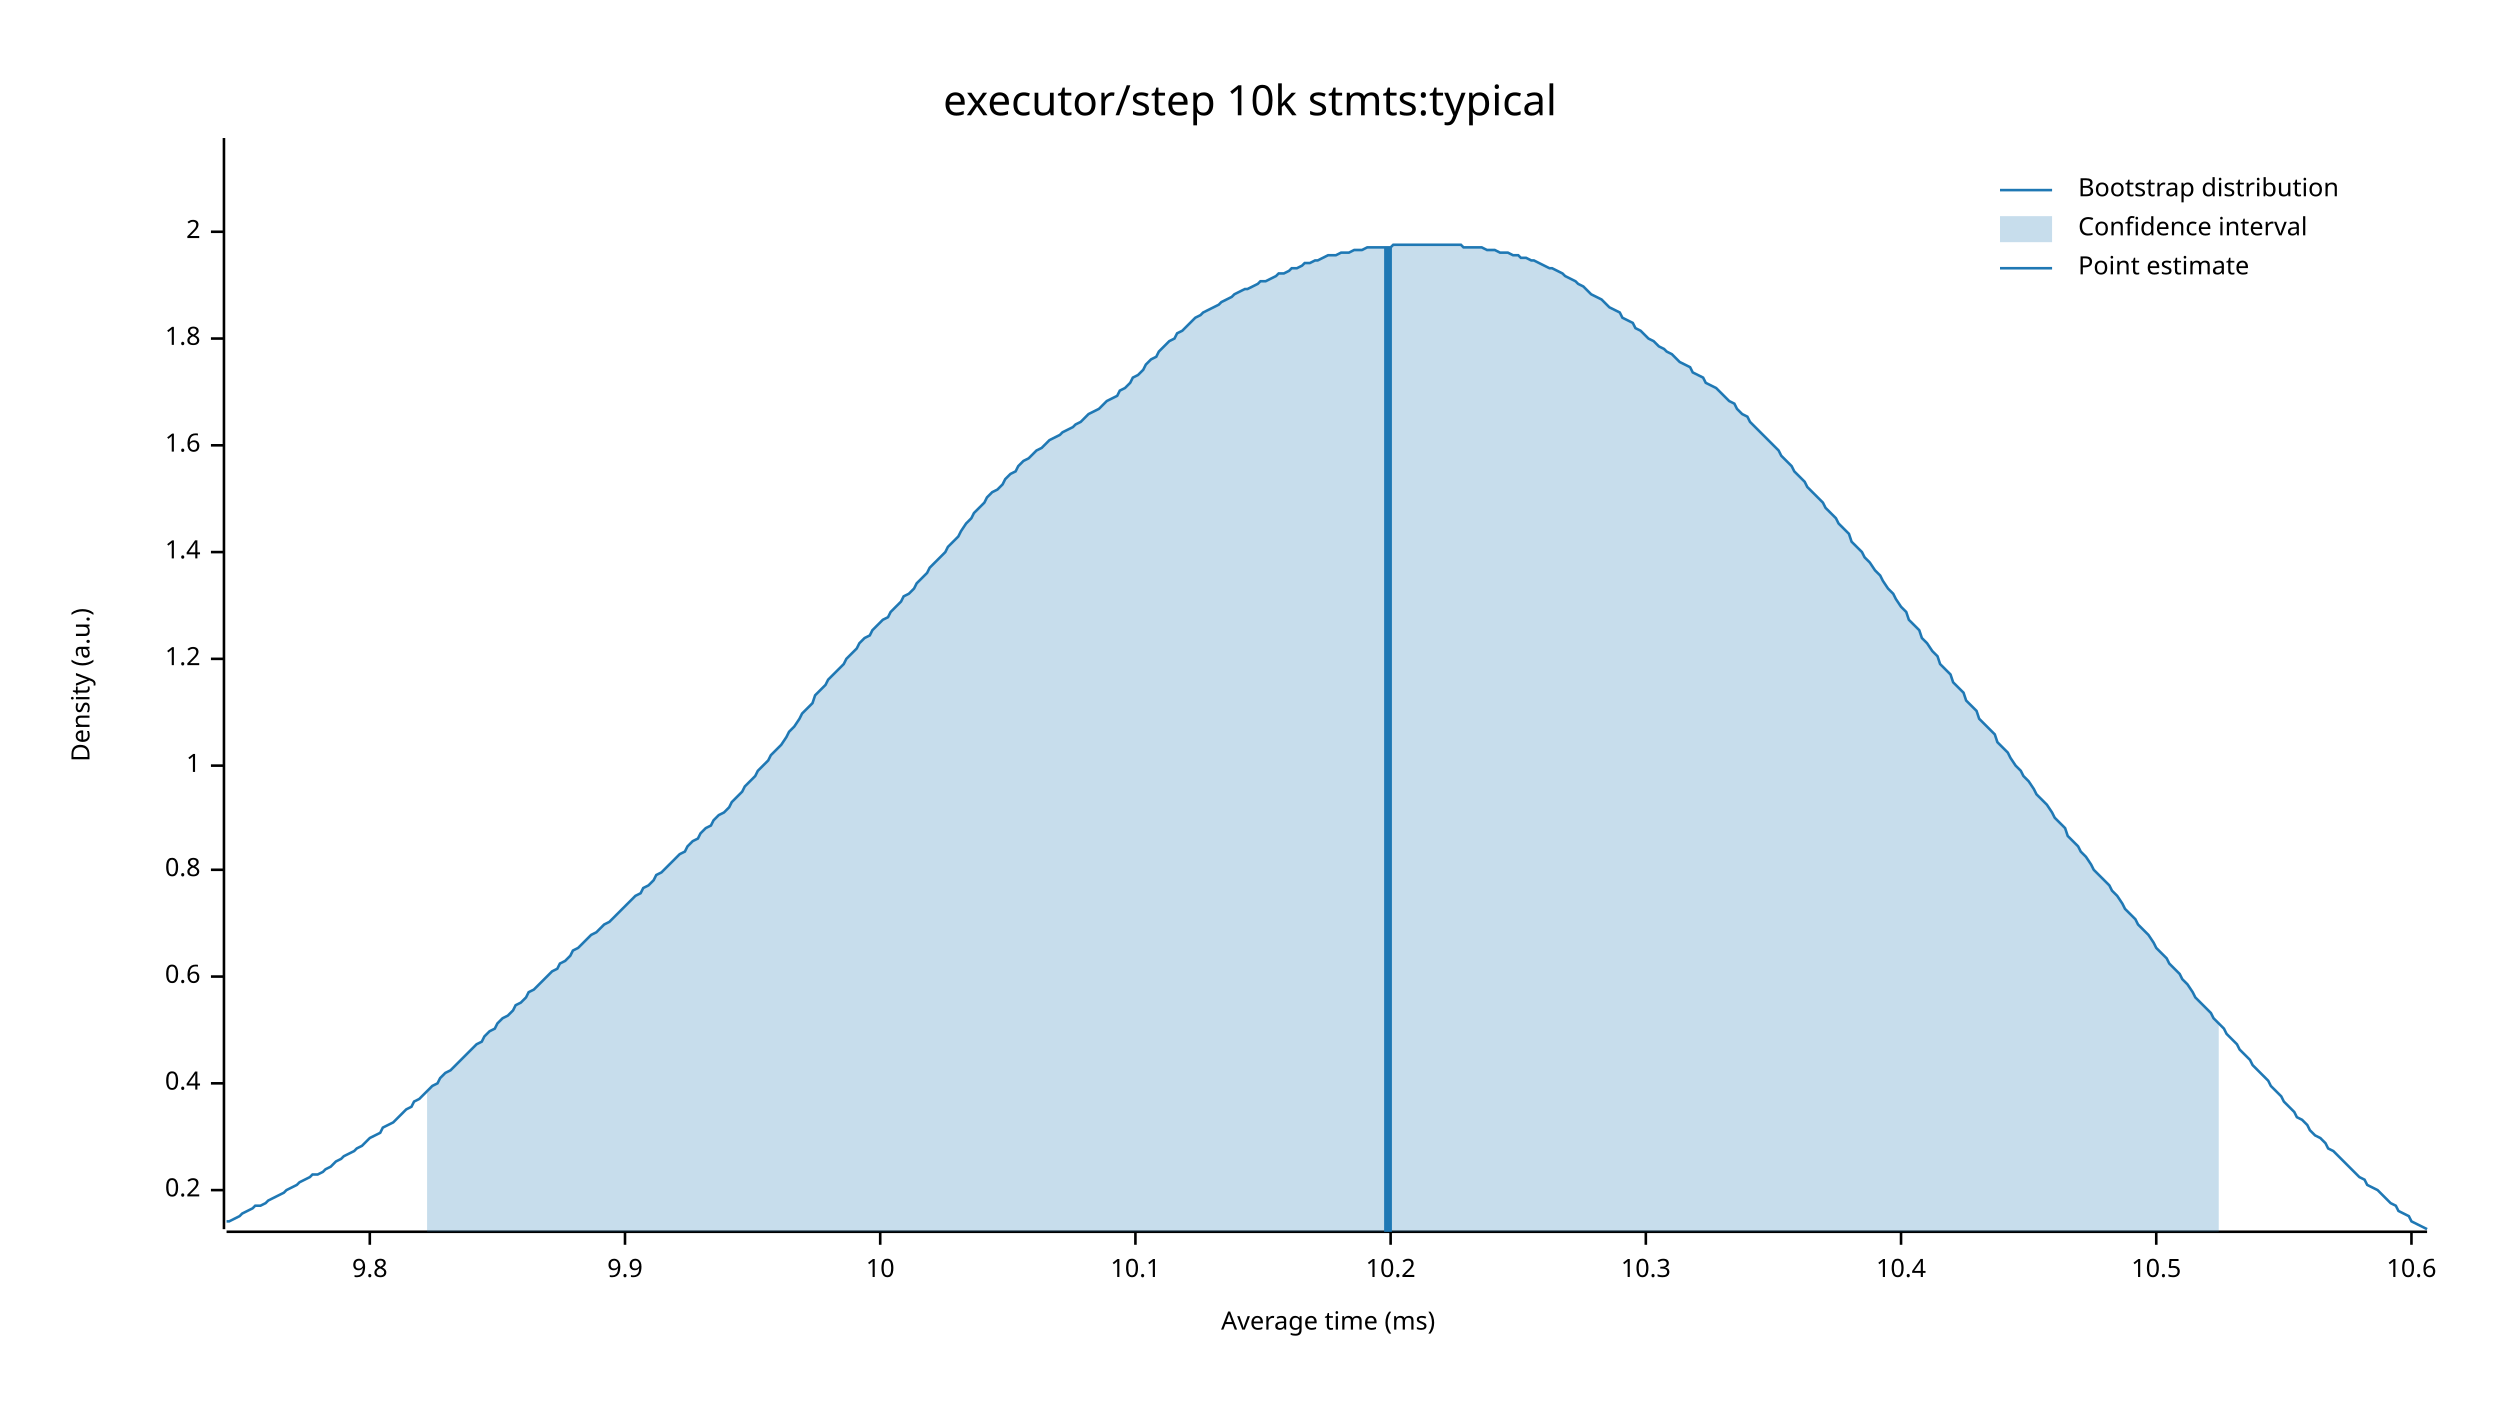
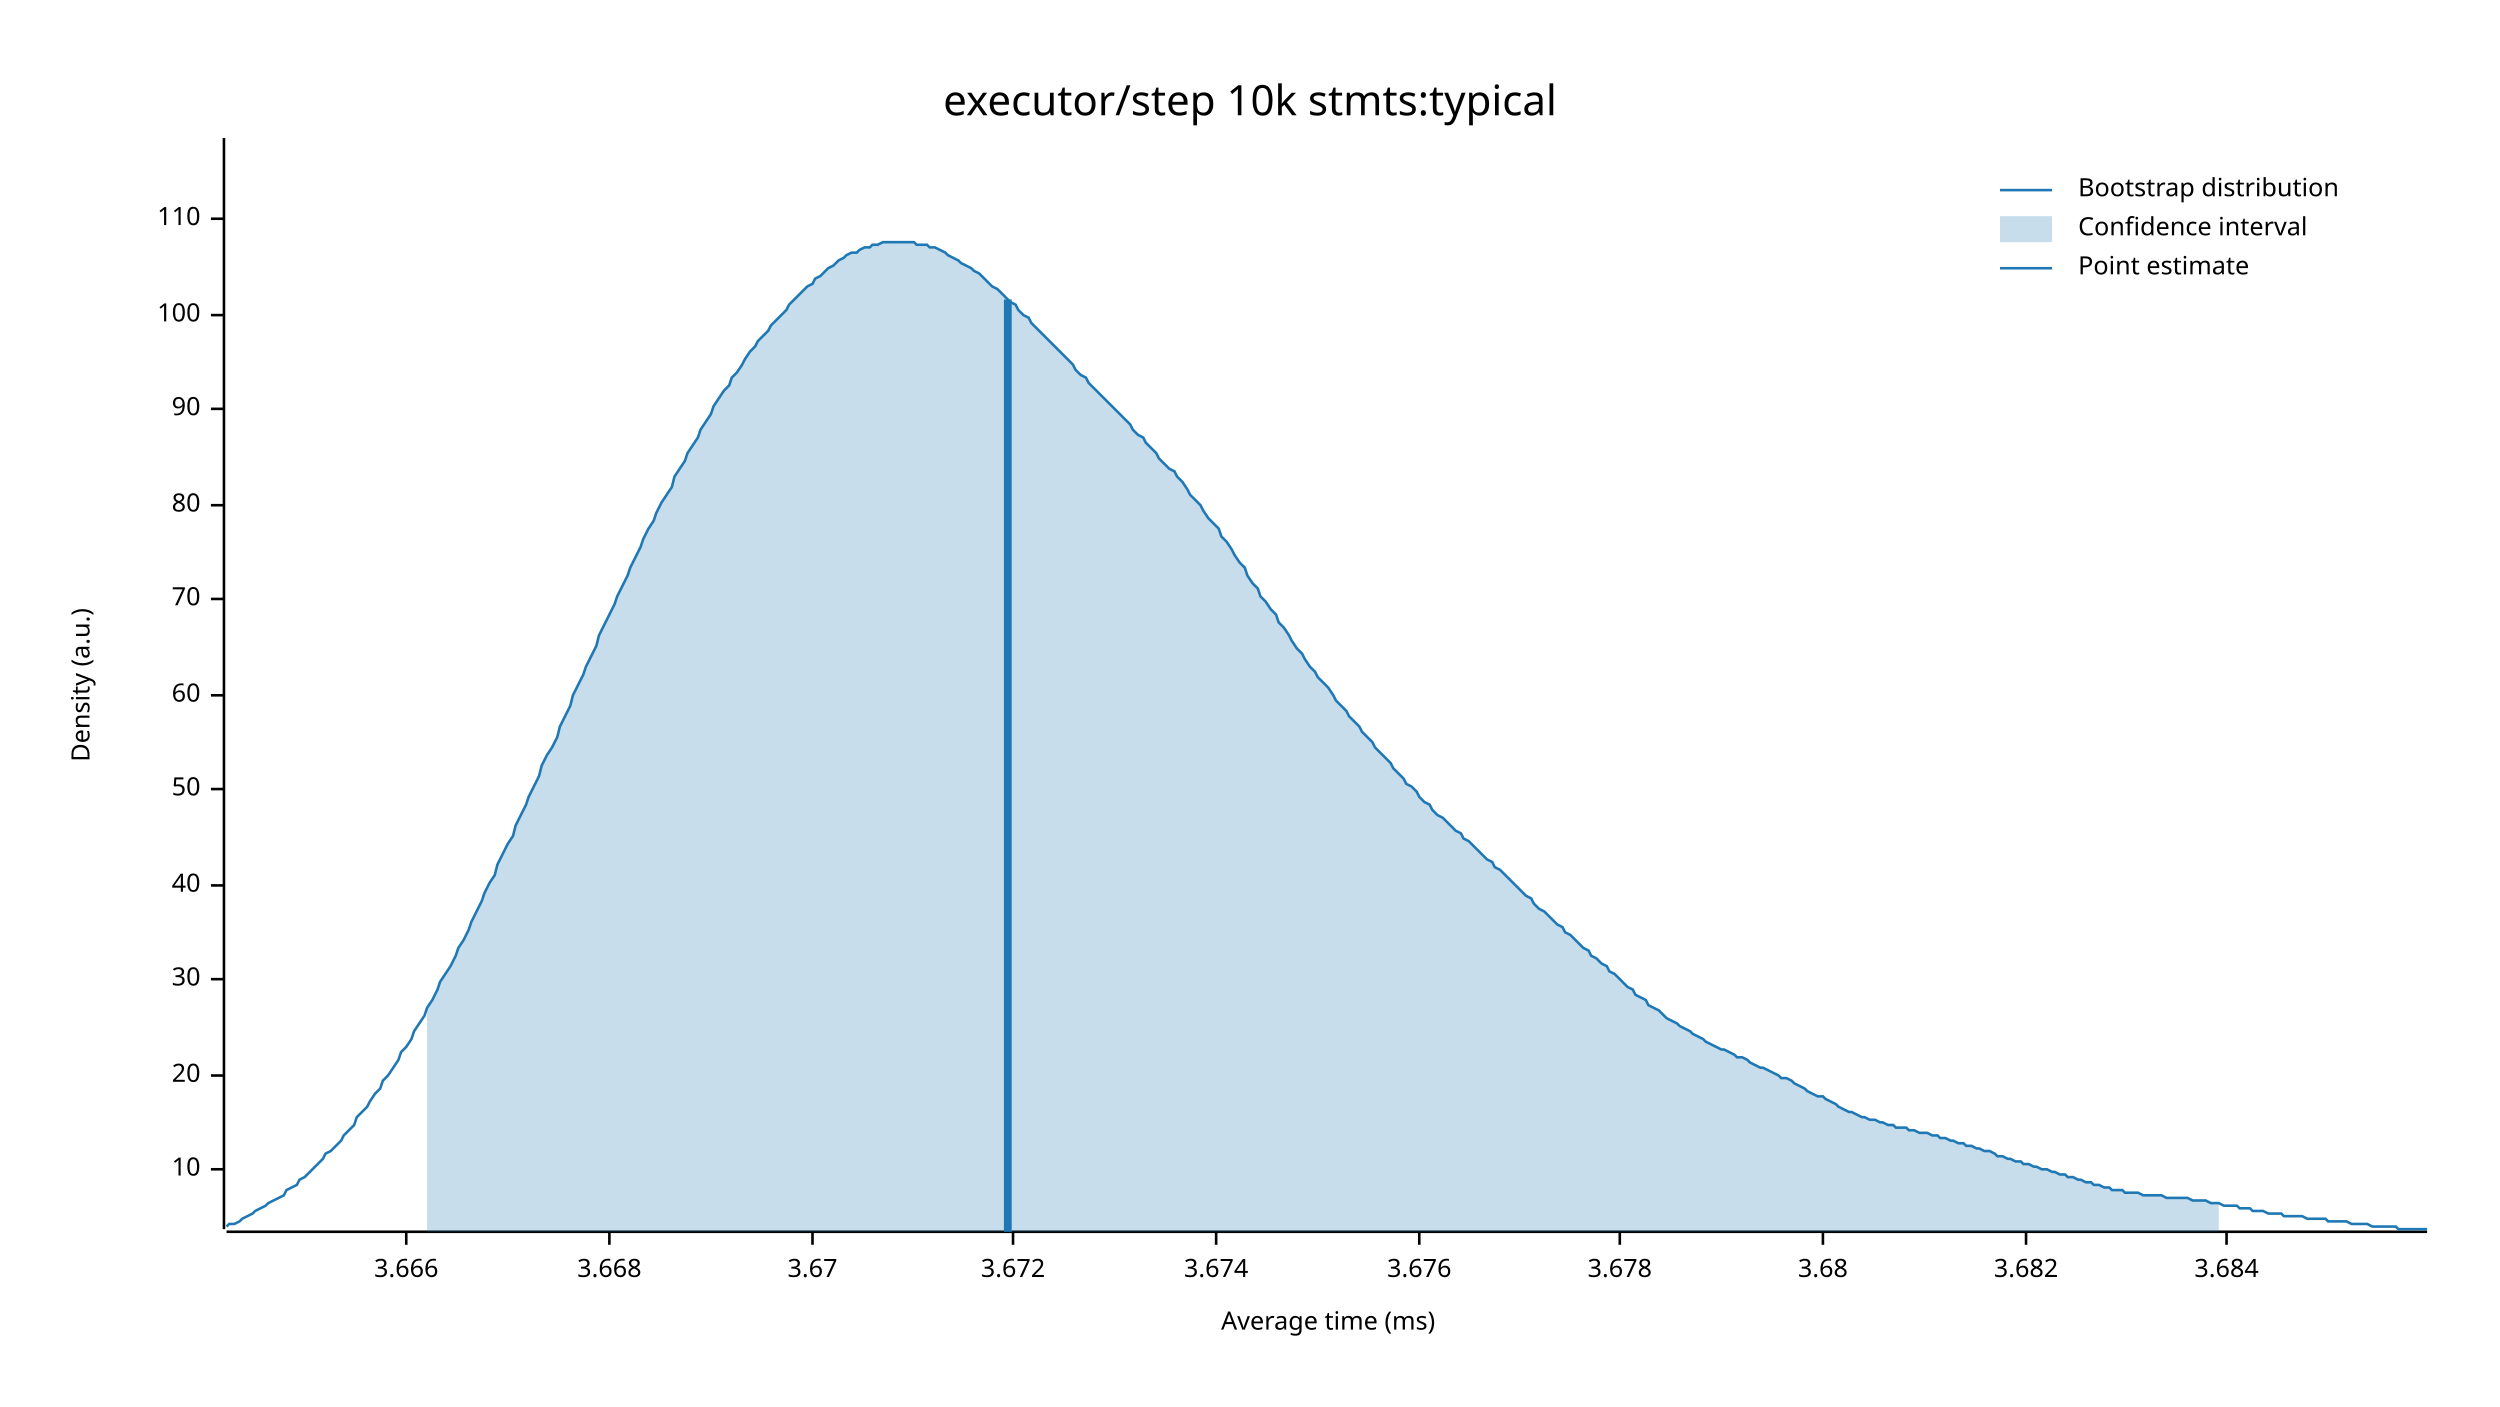
<svg xmlns="http://www.w3.org/2000/svg" width="960" height="540" viewBox="0 0 960 540">
  <text x="480" y="32" dy="0.76em" text-anchor="middle" font-family="sans-serif" font-size="16.129" opacity="1" fill="#000000">
executor/step 10k stmts:typical
</text>
  <text x="27" y="263" dy="0.76em" text-anchor="middle" font-family="sans-serif" font-size="9.677" opacity="1" fill="#000000" transform="rotate(270, 27, 263)">
Density (a.u.)
</text>
  <text x="510" y="513" dy="-0.5ex" text-anchor="middle" font-family="sans-serif" font-size="9.677" opacity="1" fill="#000000">
Average time (ms)
</text>
  <polyline fill="none" opacity="1" stroke="#000000" stroke-width="1" points="86,53 86,472 " />
-   <text x="77" y="457" dy="0.5ex" text-anchor="end" font-family="sans-serif" font-size="9.677" opacity="1" fill="#000000">
- 0.2
- </text>
-   <polyline fill="none" opacity="1" stroke="#000000" stroke-width="1" points="81,457 86,457 " />
-   <text x="77" y="416" dy="0.5ex" text-anchor="end" font-family="sans-serif" font-size="9.677" opacity="1" fill="#000000">
- 0.4
- </text>
-   <polyline fill="none" opacity="1" stroke="#000000" stroke-width="1" points="81,416 86,416 " />
-   <text x="77" y="375" dy="0.5ex" text-anchor="end" font-family="sans-serif" font-size="9.677" opacity="1" fill="#000000">
- 0.6
- </text>
-   <polyline fill="none" opacity="1" stroke="#000000" stroke-width="1" points="81,375 86,375 " />
-   <text x="77" y="334" dy="0.5ex" text-anchor="end" font-family="sans-serif" font-size="9.677" opacity="1" fill="#000000">
- 0.8
- </text>
-   <polyline fill="none" opacity="1" stroke="#000000" stroke-width="1" points="81,334 86,334 " />
-   <text x="77" y="294" dy="0.5ex" text-anchor="end" font-family="sans-serif" font-size="9.677" opacity="1" fill="#000000">
- 1
- </text>
-   <polyline fill="none" opacity="1" stroke="#000000" stroke-width="1" points="81,294 86,294 " />
-   <text x="77" y="253" dy="0.5ex" text-anchor="end" font-family="sans-serif" font-size="9.677" opacity="1" fill="#000000">
- 1.2
- </text>
-   <polyline fill="none" opacity="1" stroke="#000000" stroke-width="1" points="81,253 86,253 " />
-   <text x="77" y="212" dy="0.5ex" text-anchor="end" font-family="sans-serif" font-size="9.677" opacity="1" fill="#000000">
- 1.4
- </text>
-   <polyline fill="none" opacity="1" stroke="#000000" stroke-width="1" points="81,212 86,212 " />
-   <text x="77" y="171" dy="0.5ex" text-anchor="end" font-family="sans-serif" font-size="9.677" opacity="1" fill="#000000">
- 1.6
- </text>
-   <polyline fill="none" opacity="1" stroke="#000000" stroke-width="1" points="81,171 86,171 " />
-   <text x="77" y="130" dy="0.5ex" text-anchor="end" font-family="sans-serif" font-size="9.677" opacity="1" fill="#000000">
- 1.8
- </text>
-   <polyline fill="none" opacity="1" stroke="#000000" stroke-width="1" points="81,130 86,130 " />
-   <text x="77" y="89" dy="0.5ex" text-anchor="end" font-family="sans-serif" font-size="9.677" opacity="1" fill="#000000">
- 2
- </text>
-   <polyline fill="none" opacity="1" stroke="#000000" stroke-width="1" points="81,89 86,89 " />
-   <polyline fill="none" opacity="1" stroke="#000000" stroke-width="1" points="87,473 932,473 " />
-   <text x="142" y="483" dy="0.76em" text-anchor="middle" font-family="sans-serif" font-size="9.677" opacity="1" fill="#000000">
- 9.8
- </text>
-   <polyline fill="none" opacity="1" stroke="#000000" stroke-width="1" points="142,473 142,478 " />
-   <text x="240" y="483" dy="0.76em" text-anchor="middle" font-family="sans-serif" font-size="9.677" opacity="1" fill="#000000">
- 9.9
- </text>
-   <polyline fill="none" opacity="1" stroke="#000000" stroke-width="1" points="240,473 240,478 " />
-   <text x="338" y="483" dy="0.76em" text-anchor="middle" font-family="sans-serif" font-size="9.677" opacity="1" fill="#000000">
+   <text x="77" y="449" dy="0.5ex" text-anchor="end" font-family="sans-serif" font-size="9.677" opacity="1" fill="#000000">
10
</text>
-   <polyline fill="none" opacity="1" stroke="#000000" stroke-width="1" points="338,473 338,478 " />
-   <text x="436" y="483" dy="0.76em" text-anchor="middle" font-family="sans-serif" font-size="9.677" opacity="1" fill="#000000">
- 10.1
+   <polyline fill="none" opacity="1" stroke="#000000" stroke-width="1" points="81,449 86,449 " />
+   <text x="77" y="413" dy="0.5ex" text-anchor="end" font-family="sans-serif" font-size="9.677" opacity="1" fill="#000000">
+ 20
</text>
-   <polyline fill="none" opacity="1" stroke="#000000" stroke-width="1" points="436,473 436,478 " />
-   <text x="534" y="483" dy="0.76em" text-anchor="middle" font-family="sans-serif" font-size="9.677" opacity="1" fill="#000000">
- 10.2
+   <polyline fill="none" opacity="1" stroke="#000000" stroke-width="1" points="81,413 86,413 " />
+   <text x="77" y="376" dy="0.5ex" text-anchor="end" font-family="sans-serif" font-size="9.677" opacity="1" fill="#000000">
+ 30
</text>
-   <polyline fill="none" opacity="1" stroke="#000000" stroke-width="1" points="534,473 534,478 " />
-   <text x="632" y="483" dy="0.76em" text-anchor="middle" font-family="sans-serif" font-size="9.677" opacity="1" fill="#000000">
- 10.3
+   <polyline fill="none" opacity="1" stroke="#000000" stroke-width="1" points="81,376 86,376 " />
+   <text x="77" y="340" dy="0.5ex" text-anchor="end" font-family="sans-serif" font-size="9.677" opacity="1" fill="#000000">
+ 40
</text>
-   <polyline fill="none" opacity="1" stroke="#000000" stroke-width="1" points="632,473 632,478 " />
-   <text x="730" y="483" dy="0.76em" text-anchor="middle" font-family="sans-serif" font-size="9.677" opacity="1" fill="#000000">
- 10.4
+   <polyline fill="none" opacity="1" stroke="#000000" stroke-width="1" points="81,340 86,340 " />
+   <text x="77" y="303" dy="0.5ex" text-anchor="end" font-family="sans-serif" font-size="9.677" opacity="1" fill="#000000">
+ 50
</text>
-   <polyline fill="none" opacity="1" stroke="#000000" stroke-width="1" points="730,473 730,478 " />
-   <text x="828" y="483" dy="0.76em" text-anchor="middle" font-family="sans-serif" font-size="9.677" opacity="1" fill="#000000">
- 10.5
+   <polyline fill="none" opacity="1" stroke="#000000" stroke-width="1" points="81,303 86,303 " />
+   <text x="77" y="267" dy="0.5ex" text-anchor="end" font-family="sans-serif" font-size="9.677" opacity="1" fill="#000000">
+ 60
</text>
-   <polyline fill="none" opacity="1" stroke="#000000" stroke-width="1" points="828,473 828,478 " />
-   <text x="926" y="483" dy="0.76em" text-anchor="middle" font-family="sans-serif" font-size="9.677" opacity="1" fill="#000000">
- 10.6
+   <polyline fill="none" opacity="1" stroke="#000000" stroke-width="1" points="81,267 86,267 " />
+   <text x="77" y="230" dy="0.5ex" text-anchor="end" font-family="sans-serif" font-size="9.677" opacity="1" fill="#000000">
+ 70
</text>
-   <polyline fill="none" opacity="1" stroke="#000000" stroke-width="1" points="926,473 926,478 " />
-   <polyline fill="none" opacity="1" stroke="#1F78B4" stroke-width="1" points="87,469 88,469 90,468 92,467 93,466 95,465 97,464 98,463 100,463 102,462 103,461 105,460 107,459 109,458 110,457 112,456 114,455 115,454 117,453 119,452 120,451 122,451 124,450 125,449 127,448 129,446 131,445 132,444 134,443 136,442 137,441 139,440 141,438 142,437 144,436 146,435 147,433 149,432 151,431 153,429 154,428 156,426 158,425 159,423 161,422 163,420 164,419 166,417 168,416 169,414 171,412 173,411 175,409 176,408 178,406 180,404 181,403 183,401 185,400 186,398 188,396 190,395 191,393 193,391 195,390 197,388 198,386 200,385 202,383 203,381 205,380 207,378 208,377 210,375 212,373 214,372 215,370 217,369 219,367 220,365 222,364 224,362 225,361 227,359 229,358 230,357 232,355 234,354 236,352 237,351 239,349 241,347 242,346 244,344 246,343 247,341 249,340 251,338 252,336 254,335 256,333 258,331 259,330 261,328 263,327 264,325 266,323 268,322 269,320 271,318 273,317 274,315 276,313 278,312 280,310 281,308 283,306 285,304 286,302 288,300 290,298 291,296 293,294 295,292 296,290 298,288 300,286 302,283 303,281 305,279 307,276 308,274 310,272 312,270 313,267 315,265 317,263 318,261 320,259 322,257 324,255 325,253 327,251 329,249 330,247 332,245 334,244 335,242 337,240 339,238 341,237 342,235 344,233 346,231 347,229 349,228 351,226 352,224 354,222 356,220 357,218 359,216 361,214 363,212 364,210 366,208 368,206 369,204 371,201 373,199 374,197 376,195 378,193 379,191 381,189 383,188 385,186 386,184 388,182 390,181 391,179 393,177 395,176 396,175 398,173 400,172 401,171 403,169 405,168 407,167 408,166 410,165 412,164 413,163 415,162 417,160 418,159 420,158 422,157 423,156 425,154 427,153 429,152 430,150 432,149 434,147 435,145 437,144 439,142 440,140 442,138 444,137 445,135 447,133 449,131 451,130 452,128 454,127 456,125 457,124 459,122 461,121 462,120 464,119 466,118 468,117 469,116 471,115 473,114 474,113 476,112 478,111 479,111 481,110 483,109 484,108 486,108 488,107 490,106 491,105 493,105 495,104 496,103 498,103 500,102 501,101 503,101 505,100 506,100 508,99 510,98 512,98 513,98 515,97 517,97 518,97 520,96 522,96 523,96 525,95 527,95 528,95 530,95 532,95 534,95 535,94 537,94 539,94 540,94 542,94 544,94 545,94 547,94 549,94 550,94 552,94 554,94 556,94 557,94 559,94 561,94 562,95 564,95 566,95 567,95 569,95 571,96 573,96 574,96 576,97 578,97 579,97 581,98 583,98 584,99 586,99 588,100 589,100 591,101 593,102 595,103 596,103 598,104 600,105 601,106 603,107 605,108 606,109 608,110 610,112 611,113 613,114 615,115 617,117 618,118 620,119 622,120 623,122 625,123 627,124 628,126 630,127 632,129 633,130 635,131 637,133 639,134 640,135 642,136 644,138 645,139 647,140 649,141 650,143 652,144 654,145 655,147 657,148 659,149 661,151 662,152 664,154 666,155 667,157 669,159 671,160 672,162 674,164 676,166 677,167 679,169 681,171 683,173 684,175 686,177 688,179 689,181 691,183 693,185 694,187 696,189 698,191 700,193 701,195 703,197 705,199 706,201 708,203 710,205 711,208 713,210 715,212 716,214 718,216 720,219 722,221 723,223 725,226 727,228 728,230 730,233 732,235 733,238 735,240 737,242 738,245 740,247 742,250 744,252 745,255 747,257 749,259 750,262 752,264 754,266 755,269 757,271 759,273 760,276 762,278 764,280 766,282 767,285 769,287 771,289 772,291 774,294 776,296 777,298 779,300 781,303 782,305 784,307 786,309 788,312 789,314 791,316 793,318 794,321 796,323 798,325 799,327 801,329 803,332 804,334 806,336 808,338 810,340 811,342 813,344 815,347 816,349 818,351 820,353 821,355 823,357 825,359 827,362 828,364 830,366 832,368 833,370 835,372 837,374 838,376 840,378 842,381 843,383 845,385 847,387 849,389 850,391 852,393 854,395 855,397 857,399 859,401 860,403 862,405 864,407 865,409 867,411 869,413 871,415 872,417 874,419 876,421 877,423 879,425 881,427 882,429 884,430 886,432 887,434 889,436 891,437 893,439 894,441 896,442 898,444 899,445 901,447 903,449 904,450 906,452 908,453 909,455 911,456 913,457 915,459 916,460 918,462 920,463 921,465 923,466 925,467 926,469 928,470 930,471 932,472 " />
-   <polygon opacity="0.25" fill="#1F78B4" points="164,419 166,417 168,416 169,414 171,412 173,411 175,409 176,408 178,406 180,404 181,403 183,401 185,400 186,398 188,396 190,395 191,393 193,391 195,390 197,388 198,386 200,385 202,383 203,381 205,380 207,378 208,377 210,375 212,373 214,372 215,370 217,369 219,367 220,365 222,364 224,362 225,361 227,359 229,358 230,357 232,355 234,354 236,352 237,351 239,349 241,347 242,346 244,344 246,343 247,341 249,340 251,338 252,336 254,335 256,333 258,331 259,330 261,328 263,327 264,325 266,323 268,322 269,320 271,318 273,317 274,315 276,313 278,312 280,310 281,308 283,306 285,304 286,302 288,300 290,298 291,296 293,294 295,292 296,290 298,288 300,286 302,283 303,281 305,279 307,276 308,274 310,272 312,270 313,267 315,265 317,263 318,261 320,259 322,257 324,255 325,253 327,251 329,249 330,247 332,245 334,244 335,242 337,240 339,238 341,237 342,235 344,233 346,231 347,229 349,228 351,226 352,224 354,222 356,220 357,218 359,216 361,214 363,212 364,210 366,208 368,206 369,204 371,201 373,199 374,197 376,195 378,193 379,191 381,189 383,188 385,186 386,184 388,182 390,181 391,179 393,177 395,176 396,175 398,173 400,172 401,171 403,169 405,168 407,167 408,166 410,165 412,164 413,163 415,162 417,160 418,159 420,158 422,157 423,156 425,154 427,153 429,152 430,150 432,149 434,147 435,145 437,144 439,142 440,140 442,138 444,137 445,135 447,133 449,131 451,130 452,128 454,127 456,125 457,124 459,122 461,121 462,120 464,119 466,118 468,117 469,116 471,115 473,114 474,113 476,112 478,111 479,111 481,110 483,109 484,108 486,108 488,107 490,106 491,105 493,105 495,104 496,103 498,103 500,102 501,101 503,101 505,100 506,100 508,99 510,98 512,98 513,98 515,97 517,97 518,97 520,96 522,96 523,96 525,95 527,95 528,95 530,95 532,95 534,95 535,94 537,94 539,94 540,94 542,94 544,94 545,94 547,94 549,94 550,94 552,94 554,94 556,94 557,94 559,94 561,94 562,95 564,95 566,95 567,95 569,95 571,96 573,96 574,96 576,97 578,97 579,97 581,98 583,98 584,99 586,99 588,100 589,100 591,101 593,102 595,103 596,103 598,104 600,105 601,106 603,107 605,108 606,109 608,110 610,112 611,113 613,114 615,115 617,117 618,118 620,119 622,120 623,122 625,123 627,124 628,126 630,127 632,129 633,130 635,131 637,133 639,134 640,135 642,136 644,138 645,139 647,140 649,141 650,143 652,144 654,145 655,147 657,148 659,149 661,151 662,152 664,154 666,155 667,157 669,159 671,160 672,162 674,164 676,166 677,167 679,169 681,171 683,173 684,175 686,177 688,179 689,181 691,183 693,185 694,187 696,189 698,191 700,193 701,195 703,197 705,199 706,201 708,203 710,205 711,208 713,210 715,212 716,214 718,216 720,219 722,221 723,223 725,226 727,228 728,230 730,233 732,235 733,238 735,240 737,242 738,245 740,247 742,250 744,252 745,255 747,257 749,259 750,262 752,264 754,266 755,269 757,271 759,273 760,276 762,278 764,280 766,282 767,285 769,287 771,289 772,291 774,294 776,296 777,298 779,300 781,303 782,305 784,307 786,309 788,312 789,314 791,316 793,318 794,321 796,323 798,325 799,327 801,329 803,332 804,334 806,336 808,338 810,340 811,342 813,344 815,347 816,349 818,351 820,353 821,355 823,357 825,359 827,362 828,364 830,366 832,368 833,370 835,372 837,374 838,376 840,378 842,381 843,383 845,385 847,387 849,389 850,391 852,393 852,473 164,473 " />
-   <polyline fill="none" opacity="1" stroke="#1F78B4" stroke-width="3" points="533,473 533,95 " />
+   <polyline fill="none" opacity="1" stroke="#000000" stroke-width="1" points="81,230 86,230 " />
+   <text x="77" y="194" dy="0.5ex" text-anchor="end" font-family="sans-serif" font-size="9.677" opacity="1" fill="#000000">
+ 80
+ </text>
+   <polyline fill="none" opacity="1" stroke="#000000" stroke-width="1" points="81,194 86,194 " />
+   <text x="77" y="157" dy="0.5ex" text-anchor="end" font-family="sans-serif" font-size="9.677" opacity="1" fill="#000000">
+ 90
+ </text>
+   <polyline fill="none" opacity="1" stroke="#000000" stroke-width="1" points="81,157 86,157 " />
+   <text x="77" y="121" dy="0.5ex" text-anchor="end" font-family="sans-serif" font-size="9.677" opacity="1" fill="#000000">
+ 100
+ </text>
+   <polyline fill="none" opacity="1" stroke="#000000" stroke-width="1" points="81,121 86,121 " />
+   <text x="77" y="84" dy="0.5ex" text-anchor="end" font-family="sans-serif" font-size="9.677" opacity="1" fill="#000000">
+ 110
+ </text>
+   <polyline fill="none" opacity="1" stroke="#000000" stroke-width="1" points="81,84 86,84 " />
+   <polyline fill="none" opacity="1" stroke="#000000" stroke-width="1" points="87,473 932,473 " />
+   <text x="156" y="483" dy="0.76em" text-anchor="middle" font-family="sans-serif" font-size="9.677" opacity="1" fill="#000000">
+ 3.666
+ </text>
+   <polyline fill="none" opacity="1" stroke="#000000" stroke-width="1" points="156,473 156,478 " />
+   <text x="234" y="483" dy="0.76em" text-anchor="middle" font-family="sans-serif" font-size="9.677" opacity="1" fill="#000000">
+ 3.668
+ </text>
+   <polyline fill="none" opacity="1" stroke="#000000" stroke-width="1" points="234,473 234,478 " />
+   <text x="312" y="483" dy="0.76em" text-anchor="middle" font-family="sans-serif" font-size="9.677" opacity="1" fill="#000000">
+ 3.67
+ </text>
+   <polyline fill="none" opacity="1" stroke="#000000" stroke-width="1" points="312,473 312,478 " />
+   <text x="389" y="483" dy="0.76em" text-anchor="middle" font-family="sans-serif" font-size="9.677" opacity="1" fill="#000000">
+ 3.672
+ </text>
+   <polyline fill="none" opacity="1" stroke="#000000" stroke-width="1" points="389,473 389,478 " />
+   <text x="467" y="483" dy="0.76em" text-anchor="middle" font-family="sans-serif" font-size="9.677" opacity="1" fill="#000000">
+ 3.674
+ </text>
+   <polyline fill="none" opacity="1" stroke="#000000" stroke-width="1" points="467,473 467,478 " />
+   <text x="545" y="483" dy="0.76em" text-anchor="middle" font-family="sans-serif" font-size="9.677" opacity="1" fill="#000000">
+ 3.676
+ </text>
+   <polyline fill="none" opacity="1" stroke="#000000" stroke-width="1" points="545,473 545,478 " />
+   <text x="622" y="483" dy="0.76em" text-anchor="middle" font-family="sans-serif" font-size="9.677" opacity="1" fill="#000000">
+ 3.678
+ </text>
+   <polyline fill="none" opacity="1" stroke="#000000" stroke-width="1" points="622,473 622,478 " />
+   <text x="700" y="483" dy="0.76em" text-anchor="middle" font-family="sans-serif" font-size="9.677" opacity="1" fill="#000000">
+ 3.68
+ </text>
+   <polyline fill="none" opacity="1" stroke="#000000" stroke-width="1" points="700,473 700,478 " />
+   <text x="778" y="483" dy="0.76em" text-anchor="middle" font-family="sans-serif" font-size="9.677" opacity="1" fill="#000000">
+ 3.682
+ </text>
+   <polyline fill="none" opacity="1" stroke="#000000" stroke-width="1" points="778,473 778,478 " />
+   <text x="855" y="483" dy="0.76em" text-anchor="middle" font-family="sans-serif" font-size="9.677" opacity="1" fill="#000000">
+ 3.684
+ </text>
+   <polyline fill="none" opacity="1" stroke="#000000" stroke-width="1" points="855,473 855,478 " />
+   <polyline fill="none" opacity="1" stroke="#1F78B4" stroke-width="1" points="87,471 88,470 90,470 92,469 93,468 95,467 97,466 98,465 100,464 102,463 103,462 105,461 107,460 109,459 110,457 112,456 114,455 115,453 117,452 119,450 120,449 122,447 124,445 125,443 127,442 129,440 131,438 132,436 134,434 136,432 137,429 139,427 141,425 142,423 144,420 146,418 147,415 149,413 151,410 153,407 154,404 156,402 158,399 159,396 161,393 163,390 164,387 166,384 168,380 169,377 171,374 173,371 175,367 176,364 178,361 180,357 181,354 183,350 185,346 186,343 188,339 190,336 191,332 193,328 195,324 197,321 198,317 200,313 202,309 203,306 205,302 207,298 208,294 210,290 212,287 214,283 215,279 217,275 219,271 220,267 222,263 224,259 225,256 227,252 229,248 230,244 232,240 234,236 236,232 237,229 239,225 241,221 242,218 244,214 246,210 247,207 249,203 251,200 252,197 254,193 256,190 258,187 259,183 261,180 263,177 264,174 266,171 268,168 269,165 271,162 273,159 274,156 276,153 278,150 280,148 281,145 283,143 285,140 286,138 288,135 290,133 291,131 293,129 295,127 296,125 298,123 300,121 302,119 303,117 305,115 307,113 308,112 310,110 312,109 313,107 315,106 317,104 318,103 320,102 322,100 324,99 325,98 327,97 329,97 330,96 332,95 334,95 335,94 337,94 339,93 341,93 342,93 344,93 346,93 347,93 349,93 351,93 352,94 354,94 356,94 357,95 359,95 361,96 363,97 364,98 366,99 368,100 369,101 371,102 373,103 374,104 376,105 378,107 379,108 381,110 383,111 385,113 386,114 388,116 390,117 391,119 393,121 395,122 396,124 398,126 400,128 401,129 403,131 405,133 407,135 408,136 410,138 412,140 413,142 415,144 417,145 418,147 420,149 422,151 423,152 425,154 427,156 429,158 430,159 432,161 434,163 435,165 437,167 439,168 440,170 442,172 444,174 445,176 447,178 449,180 451,181 452,183 454,185 456,188 457,190 459,192 461,194 462,196 464,199 466,201 468,203 469,206 471,208 473,211 474,213 476,216 478,218 479,221 481,224 483,226 484,229 486,231 488,234 490,236 491,239 493,241 495,244 496,246 498,249 500,251 501,253 503,256 505,258 506,260 508,262 510,264 512,267 513,269 515,271 517,273 518,275 520,277 522,279 523,281 525,283 527,285 528,287 530,289 532,291 534,293 535,295 537,297 539,299 540,301 542,302 544,304 545,306 547,308 549,309 550,311 552,313 554,314 556,316 557,317 559,319 561,320 562,322 564,323 566,325 567,326 569,328 571,330 573,331 574,333 576,334 578,336 579,337 581,339 583,341 584,342 586,344 588,345 589,347 591,349 593,350 595,352 596,353 598,355 600,356 601,358 603,359 605,361 606,362 608,364 610,365 611,367 613,368 615,370 617,371 618,373 620,374 622,376 623,377 625,379 627,380 628,382 630,383 632,384 633,386 635,387 637,388 639,390 640,391 642,392 644,393 645,394 647,395 649,396 650,397 652,398 654,399 655,400 657,401 659,402 661,403 662,403 664,404 666,405 667,406 669,406 671,407 672,408 674,409 676,410 677,410 679,411 681,412 683,413 684,414 686,414 688,415 689,416 691,417 693,418 694,419 696,420 698,421 700,421 701,422 703,423 705,424 706,425 708,426 710,427 711,427 713,428 715,429 716,429 718,430 720,430 722,431 723,431 725,432 727,432 728,433 730,433 732,433 733,434 735,434 737,435 738,435 740,435 742,436 744,436 745,437 747,437 749,438 750,438 752,439 754,439 755,440 757,440 759,441 760,441 762,442 764,442 766,443 767,444 769,444 771,445 772,445 774,446 776,446 777,447 779,447 781,448 782,448 784,449 786,449 788,450 789,450 791,451 793,451 794,452 796,452 798,453 799,453 801,454 803,454 804,455 806,455 808,456 810,456 811,457 813,457 815,457 816,458 818,458 820,458 821,458 823,459 825,459 827,459 828,459 830,459 832,460 833,460 835,460 837,460 838,460 840,460 842,461 843,461 845,461 847,461 849,462 850,462 852,462 854,463 855,463 857,463 859,463 860,464 862,464 864,464 865,465 867,465 869,465 871,466 872,466 874,466 876,466 877,467 879,467 881,467 882,467 884,467 886,468 887,468 889,468 891,468 893,468 894,469 896,469 898,469 899,469 901,469 903,470 904,470 906,470 908,470 909,470 911,471 913,471 915,471 916,471 918,471 920,471 921,472 923,472 925,472 926,472 928,472 930,472 932,472 " />
+   <polygon opacity="0.25" fill="#1F78B4" points="164,387 166,384 168,380 169,377 171,374 173,371 175,367 176,364 178,361 180,357 181,354 183,350 185,346 186,343 188,339 190,336 191,332 193,328 195,324 197,321 198,317 200,313 202,309 203,306 205,302 207,298 208,294 210,290 212,287 214,283 215,279 217,275 219,271 220,267 222,263 224,259 225,256 227,252 229,248 230,244 232,240 234,236 236,232 237,229 239,225 241,221 242,218 244,214 246,210 247,207 249,203 251,200 252,197 254,193 256,190 258,187 259,183 261,180 263,177 264,174 266,171 268,168 269,165 271,162 273,159 274,156 276,153 278,150 280,148 281,145 283,143 285,140 286,138 288,135 290,133 291,131 293,129 295,127 296,125 298,123 300,121 302,119 303,117 305,115 307,113 308,112 310,110 312,109 313,107 315,106 317,104 318,103 320,102 322,100 324,99 325,98 327,97 329,97 330,96 332,95 334,95 335,94 337,94 339,93 341,93 342,93 344,93 346,93 347,93 349,93 351,93 352,94 354,94 356,94 357,95 359,95 361,96 363,97 364,98 366,99 368,100 369,101 371,102 373,103 374,104 376,105 378,107 379,108 381,110 383,111 385,113 386,114 388,116 390,117 391,119 393,121 395,122 396,124 398,126 400,128 401,129 403,131 405,133 407,135 408,136 410,138 412,140 413,142 415,144 417,145 418,147 420,149 422,151 423,152 425,154 427,156 429,158 430,159 432,161 434,163 435,165 437,167 439,168 440,170 442,172 444,174 445,176 447,178 449,180 451,181 452,183 454,185 456,188 457,190 459,192 461,194 462,196 464,199 466,201 468,203 469,206 471,208 473,211 474,213 476,216 478,218 479,221 481,224 483,226 484,229 486,231 488,234 490,236 491,239 493,241 495,244 496,246 498,249 500,251 501,253 503,256 505,258 506,260 508,262 510,264 512,267 513,269 515,271 517,273 518,275 520,277 522,279 523,281 525,283 527,285 528,287 530,289 532,291 534,293 535,295 537,297 539,299 540,301 542,302 544,304 545,306 547,308 549,309 550,311 552,313 554,314 556,316 557,317 559,319 561,320 562,322 564,323 566,325 567,326 569,328 571,330 573,331 574,333 576,334 578,336 579,337 581,339 583,341 584,342 586,344 588,345 589,347 591,349 593,350 595,352 596,353 598,355 600,356 601,358 603,359 605,361 606,362 608,364 610,365 611,367 613,368 615,370 617,371 618,373 620,374 622,376 623,377 625,379 627,380 628,382 630,383 632,384 633,386 635,387 637,388 639,390 640,391 642,392 644,393 645,394 647,395 649,396 650,397 652,398 654,399 655,400 657,401 659,402 661,403 662,403 664,404 666,405 667,406 669,406 671,407 672,408 674,409 676,410 677,410 679,411 681,412 683,413 684,414 686,414 688,415 689,416 691,417 693,418 694,419 696,420 698,421 700,421 701,422 703,423 705,424 706,425 708,426 710,427 711,427 713,428 715,429 716,429 718,430 720,430 722,431 723,431 725,432 727,432 728,433 730,433 732,433 733,434 735,434 737,435 738,435 740,435 742,436 744,436 745,437 747,437 749,438 750,438 752,439 754,439 755,440 757,440 759,441 760,441 762,442 764,442 766,443 767,444 769,444 771,445 772,445 774,446 776,446 777,447 779,447 781,448 782,448 784,449 786,449 788,450 789,450 791,451 793,451 794,452 796,452 798,453 799,453 801,454 803,454 804,455 806,455 808,456 810,456 811,457 813,457 815,457 816,458 818,458 820,458 821,458 823,459 825,459 827,459 828,459 830,459 832,460 833,460 835,460 837,460 838,460 840,460 842,461 843,461 845,461 847,461 849,462 850,462 852,462 852,473 164,473 " />
+   <polyline fill="none" opacity="1" stroke="#1F78B4" stroke-width="3" points="387,473 387,115 " />
  <text x="798" y="68" dy="0.76em" text-anchor="start" font-family="sans-serif" font-size="9.677" opacity="1" fill="#000000">
Bootstrap distribution
</text>
  <text x="798" y="83" dy="0.76em" text-anchor="start" font-family="sans-serif" font-size="9.677" opacity="1" fill="#000000">
Confidence interval
</text>
  <text x="798" y="98" dy="0.76em" text-anchor="start" font-family="sans-serif" font-size="9.677" opacity="1" fill="#000000">
Point estimate
</text>
  <polyline fill="none" opacity="1" stroke="#1F78B4" stroke-width="1" points="768,73 788,73 " />
  <rect x="768" y="83" width="20" height="10" opacity="0.25" fill="#1F78B4" stroke="none" />
  <polyline fill="none" opacity="1" stroke="#1F78B4" stroke-width="1" points="768,103 788,103 " />
</svg>
